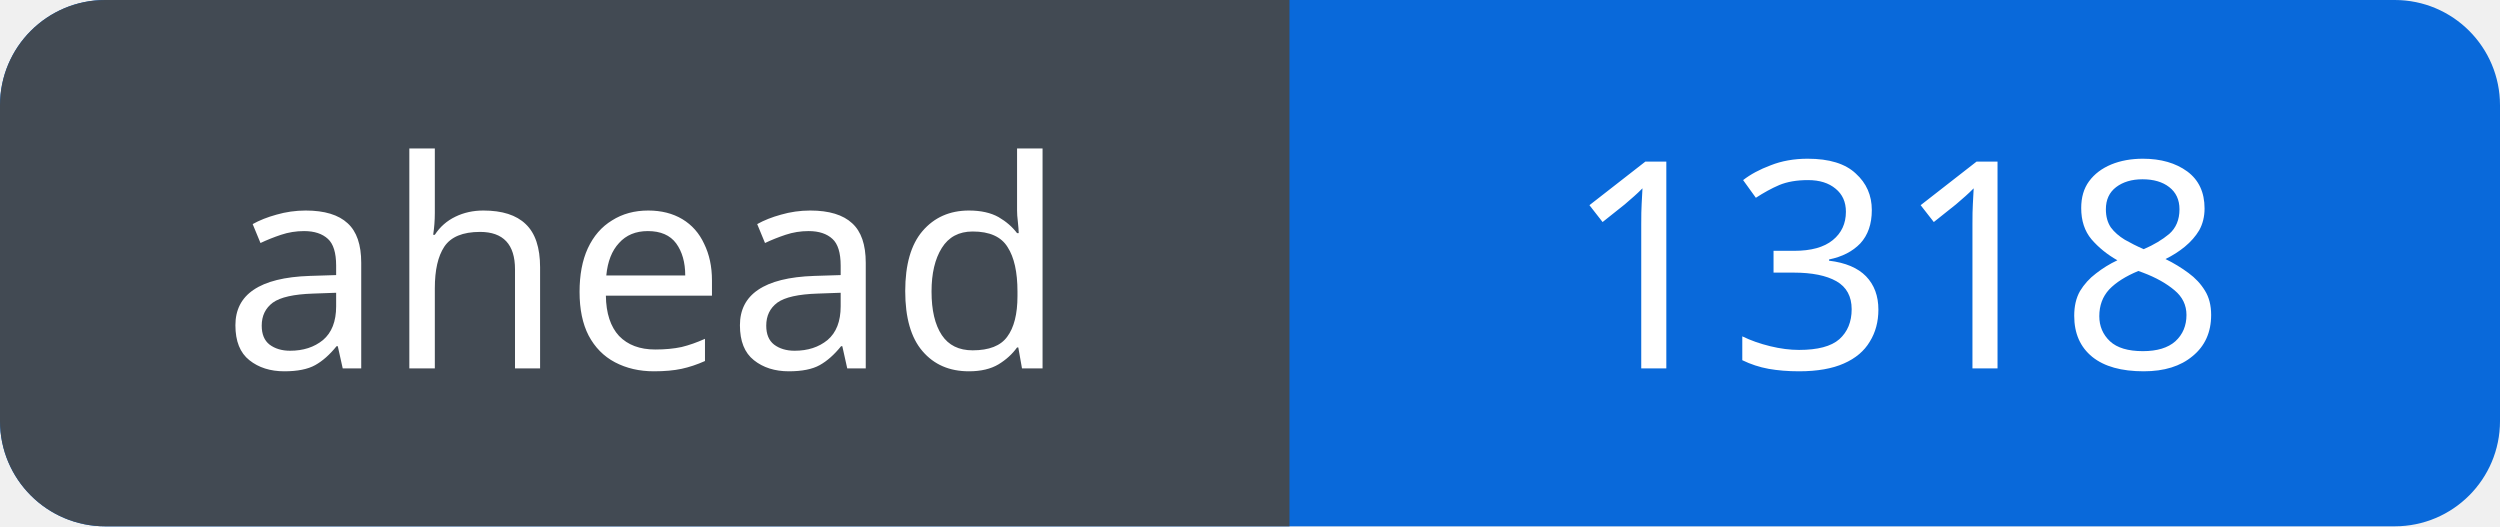
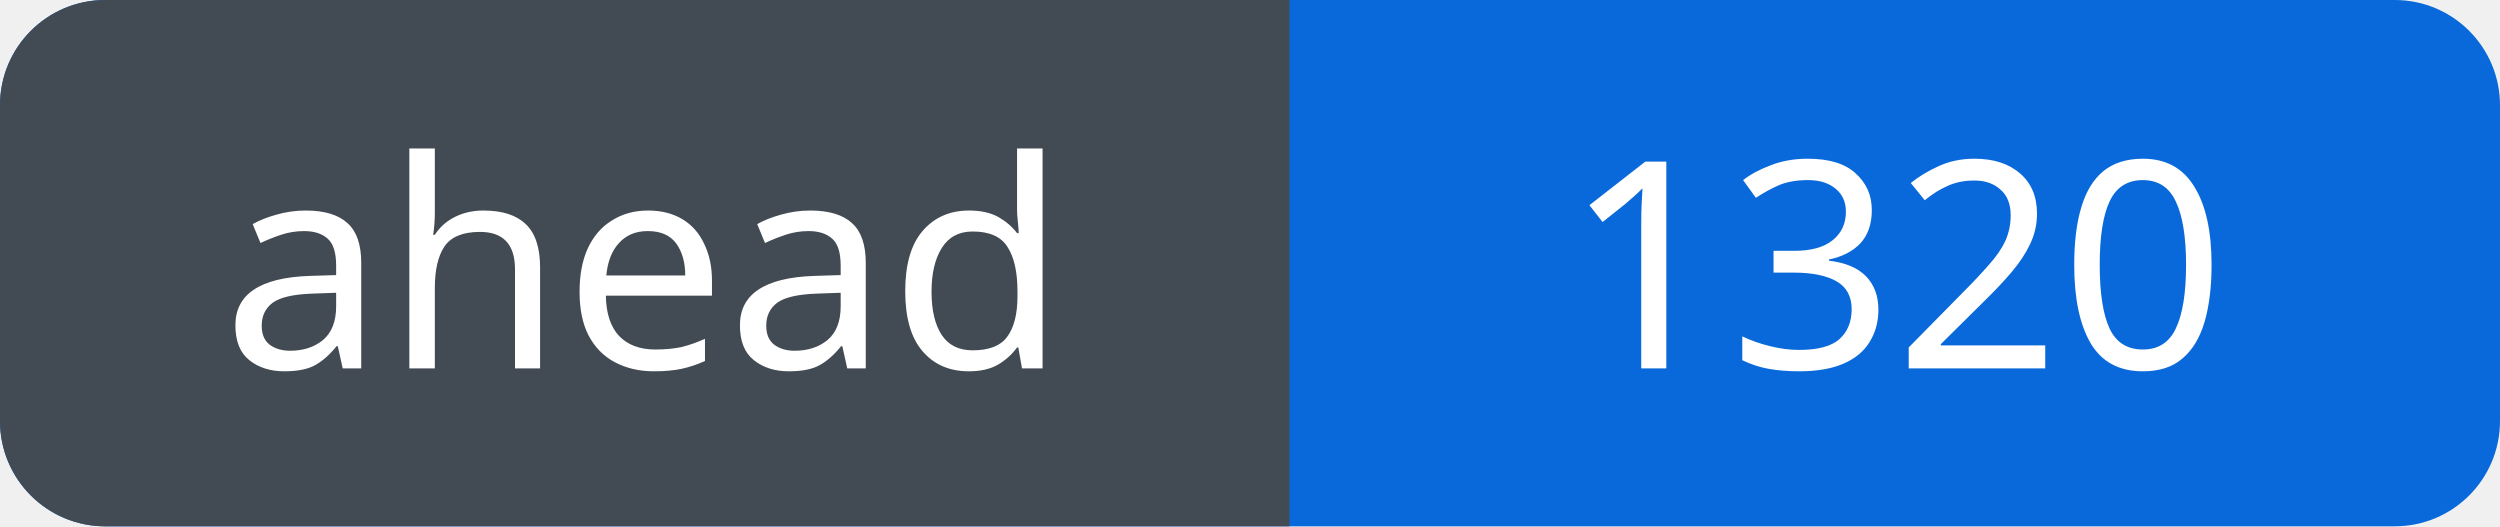
<svg xmlns="http://www.w3.org/2000/svg" width="95" height="20" viewBox="0 0 95 20" role="img" aria-labelledby="title">
  <defs>
    <clipPath id="badge">
      <rect width="95" height="20" rx="4" />
    </clipPath>
  </defs>
  <g clip-path="url(#badge)">
    <rect width="95" height="20" fill="#0969da" />
    <rect width="49" height="20" fill="#424a53" />
  </g>
  <g fill="#fff" font-family="Verdana, sans-serif" font-size="11" text-anchor="middle">
    <text x="24.5" y="14">ahead</text>
-     <text x="72.0" y="14">1318</text>
+     <text x="72.0" y="14">1320</text>
  </g>
</svg>
